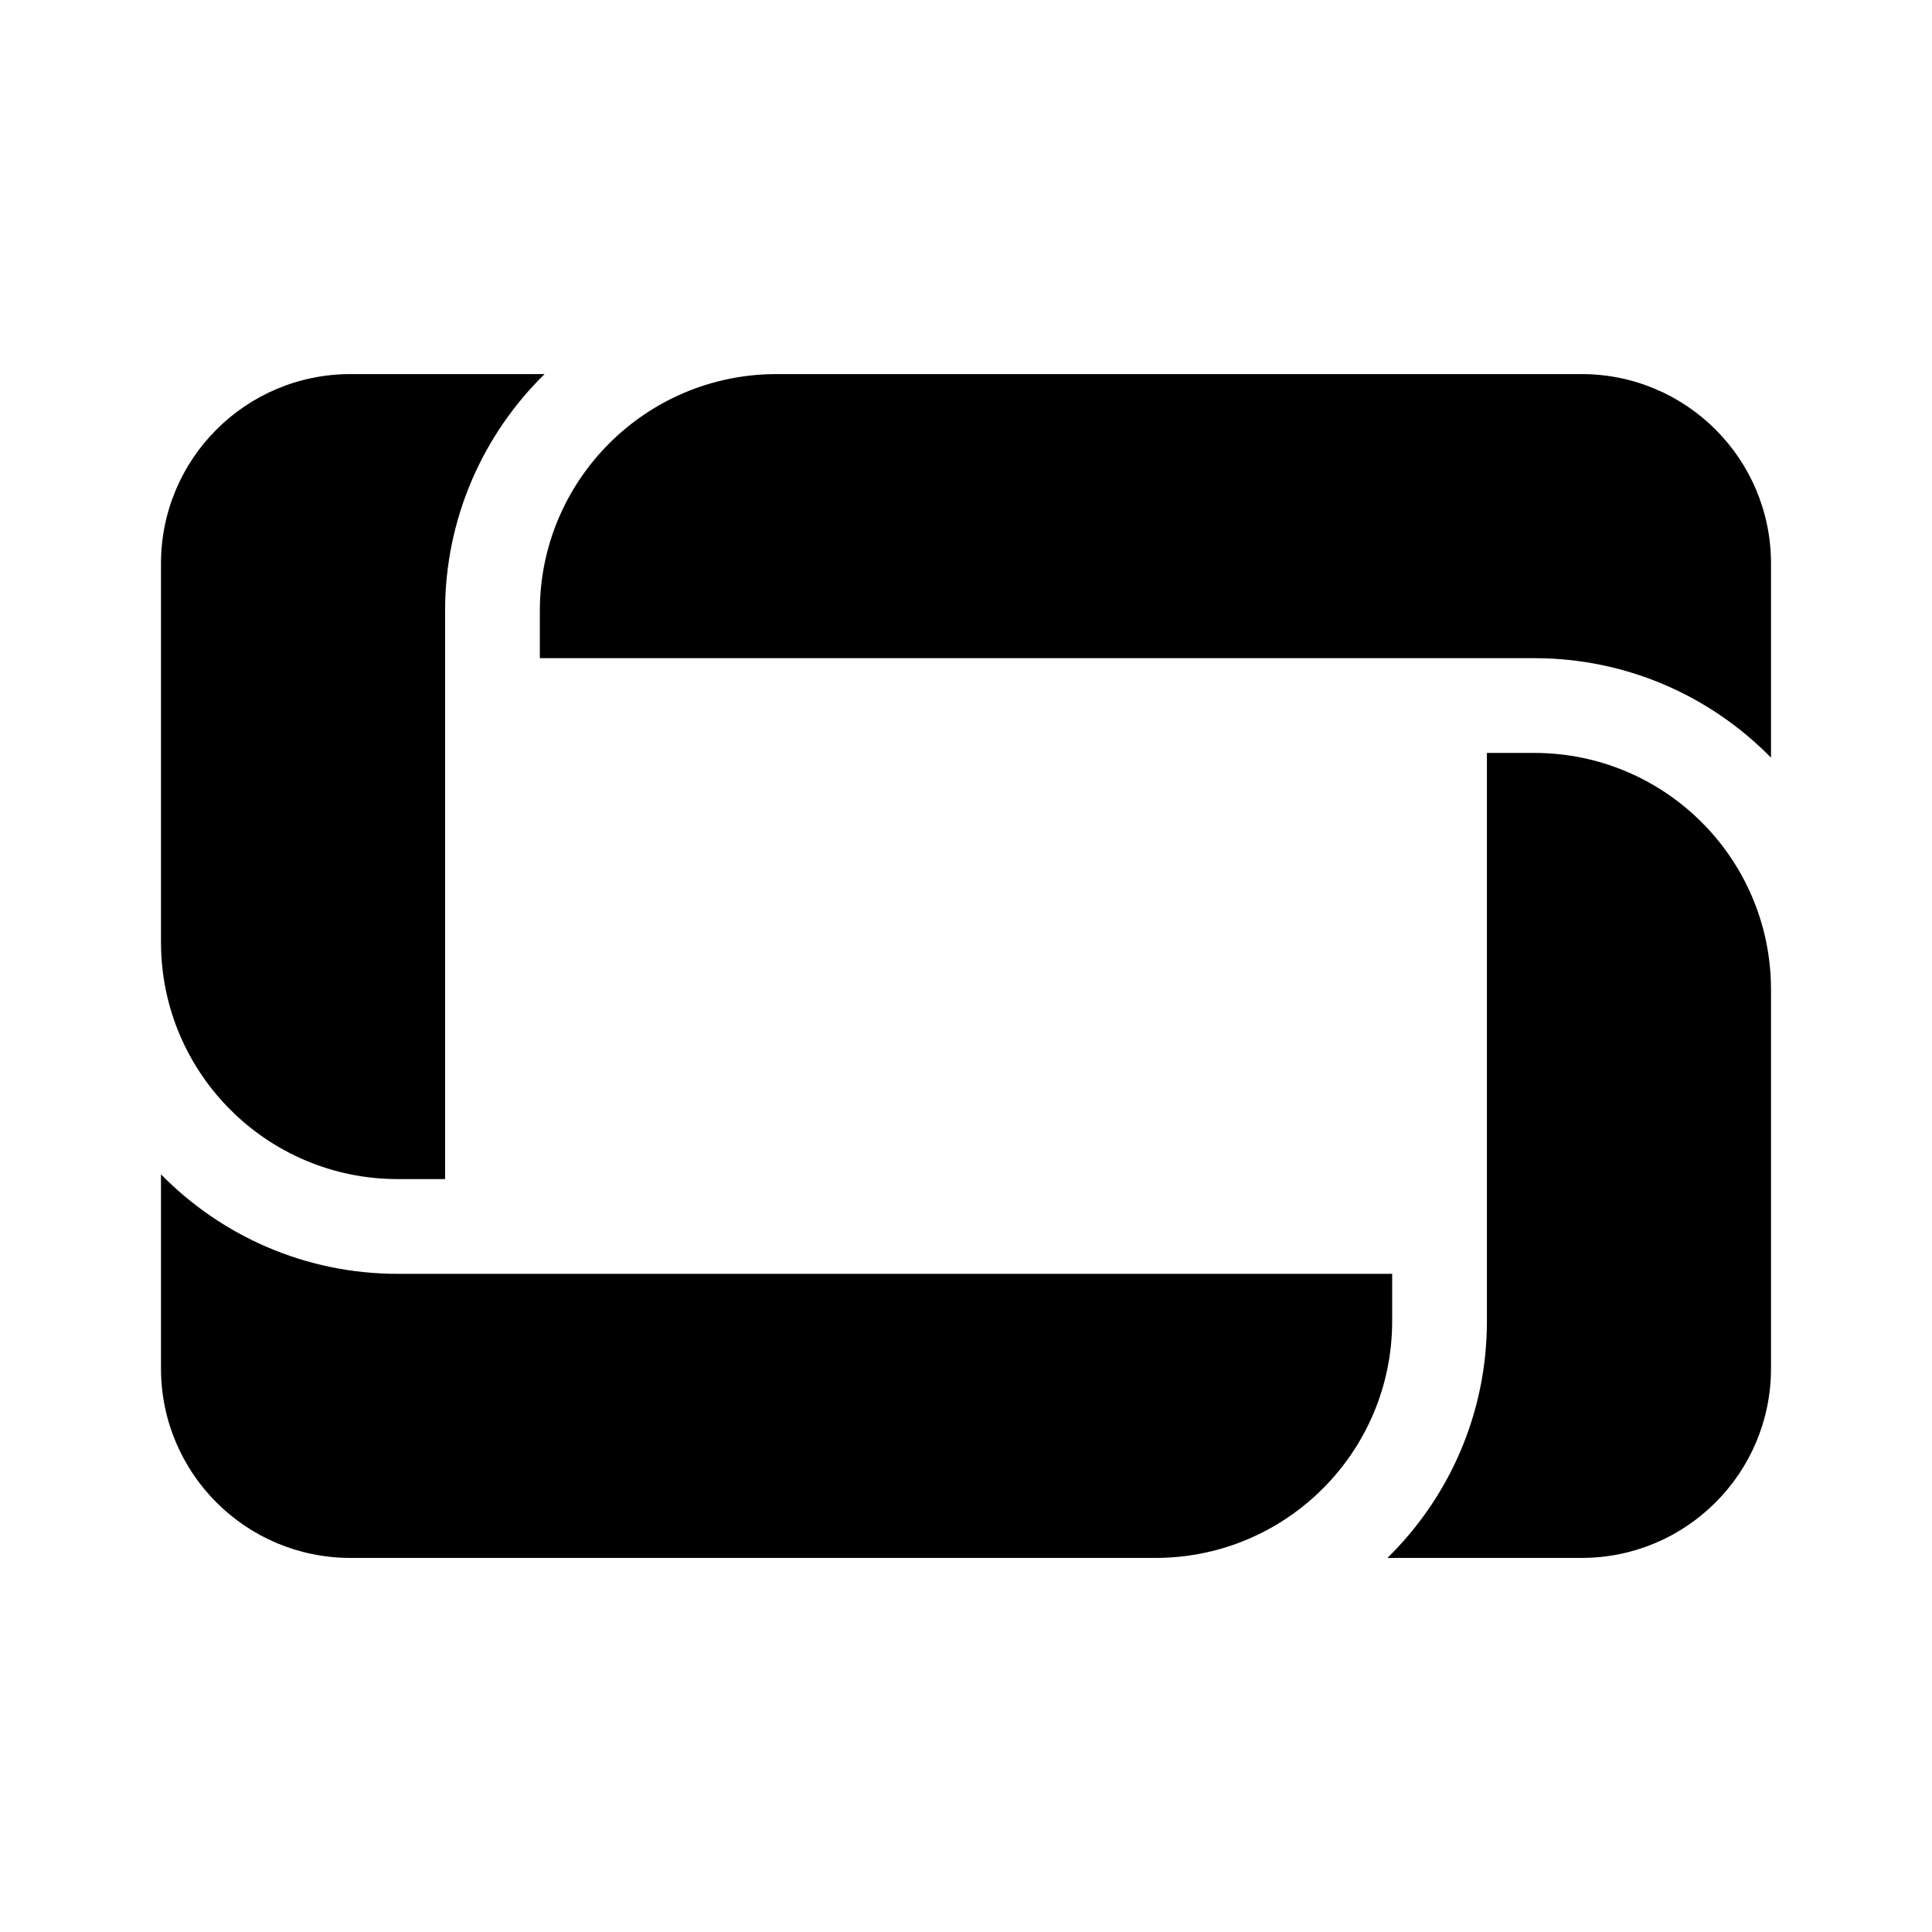
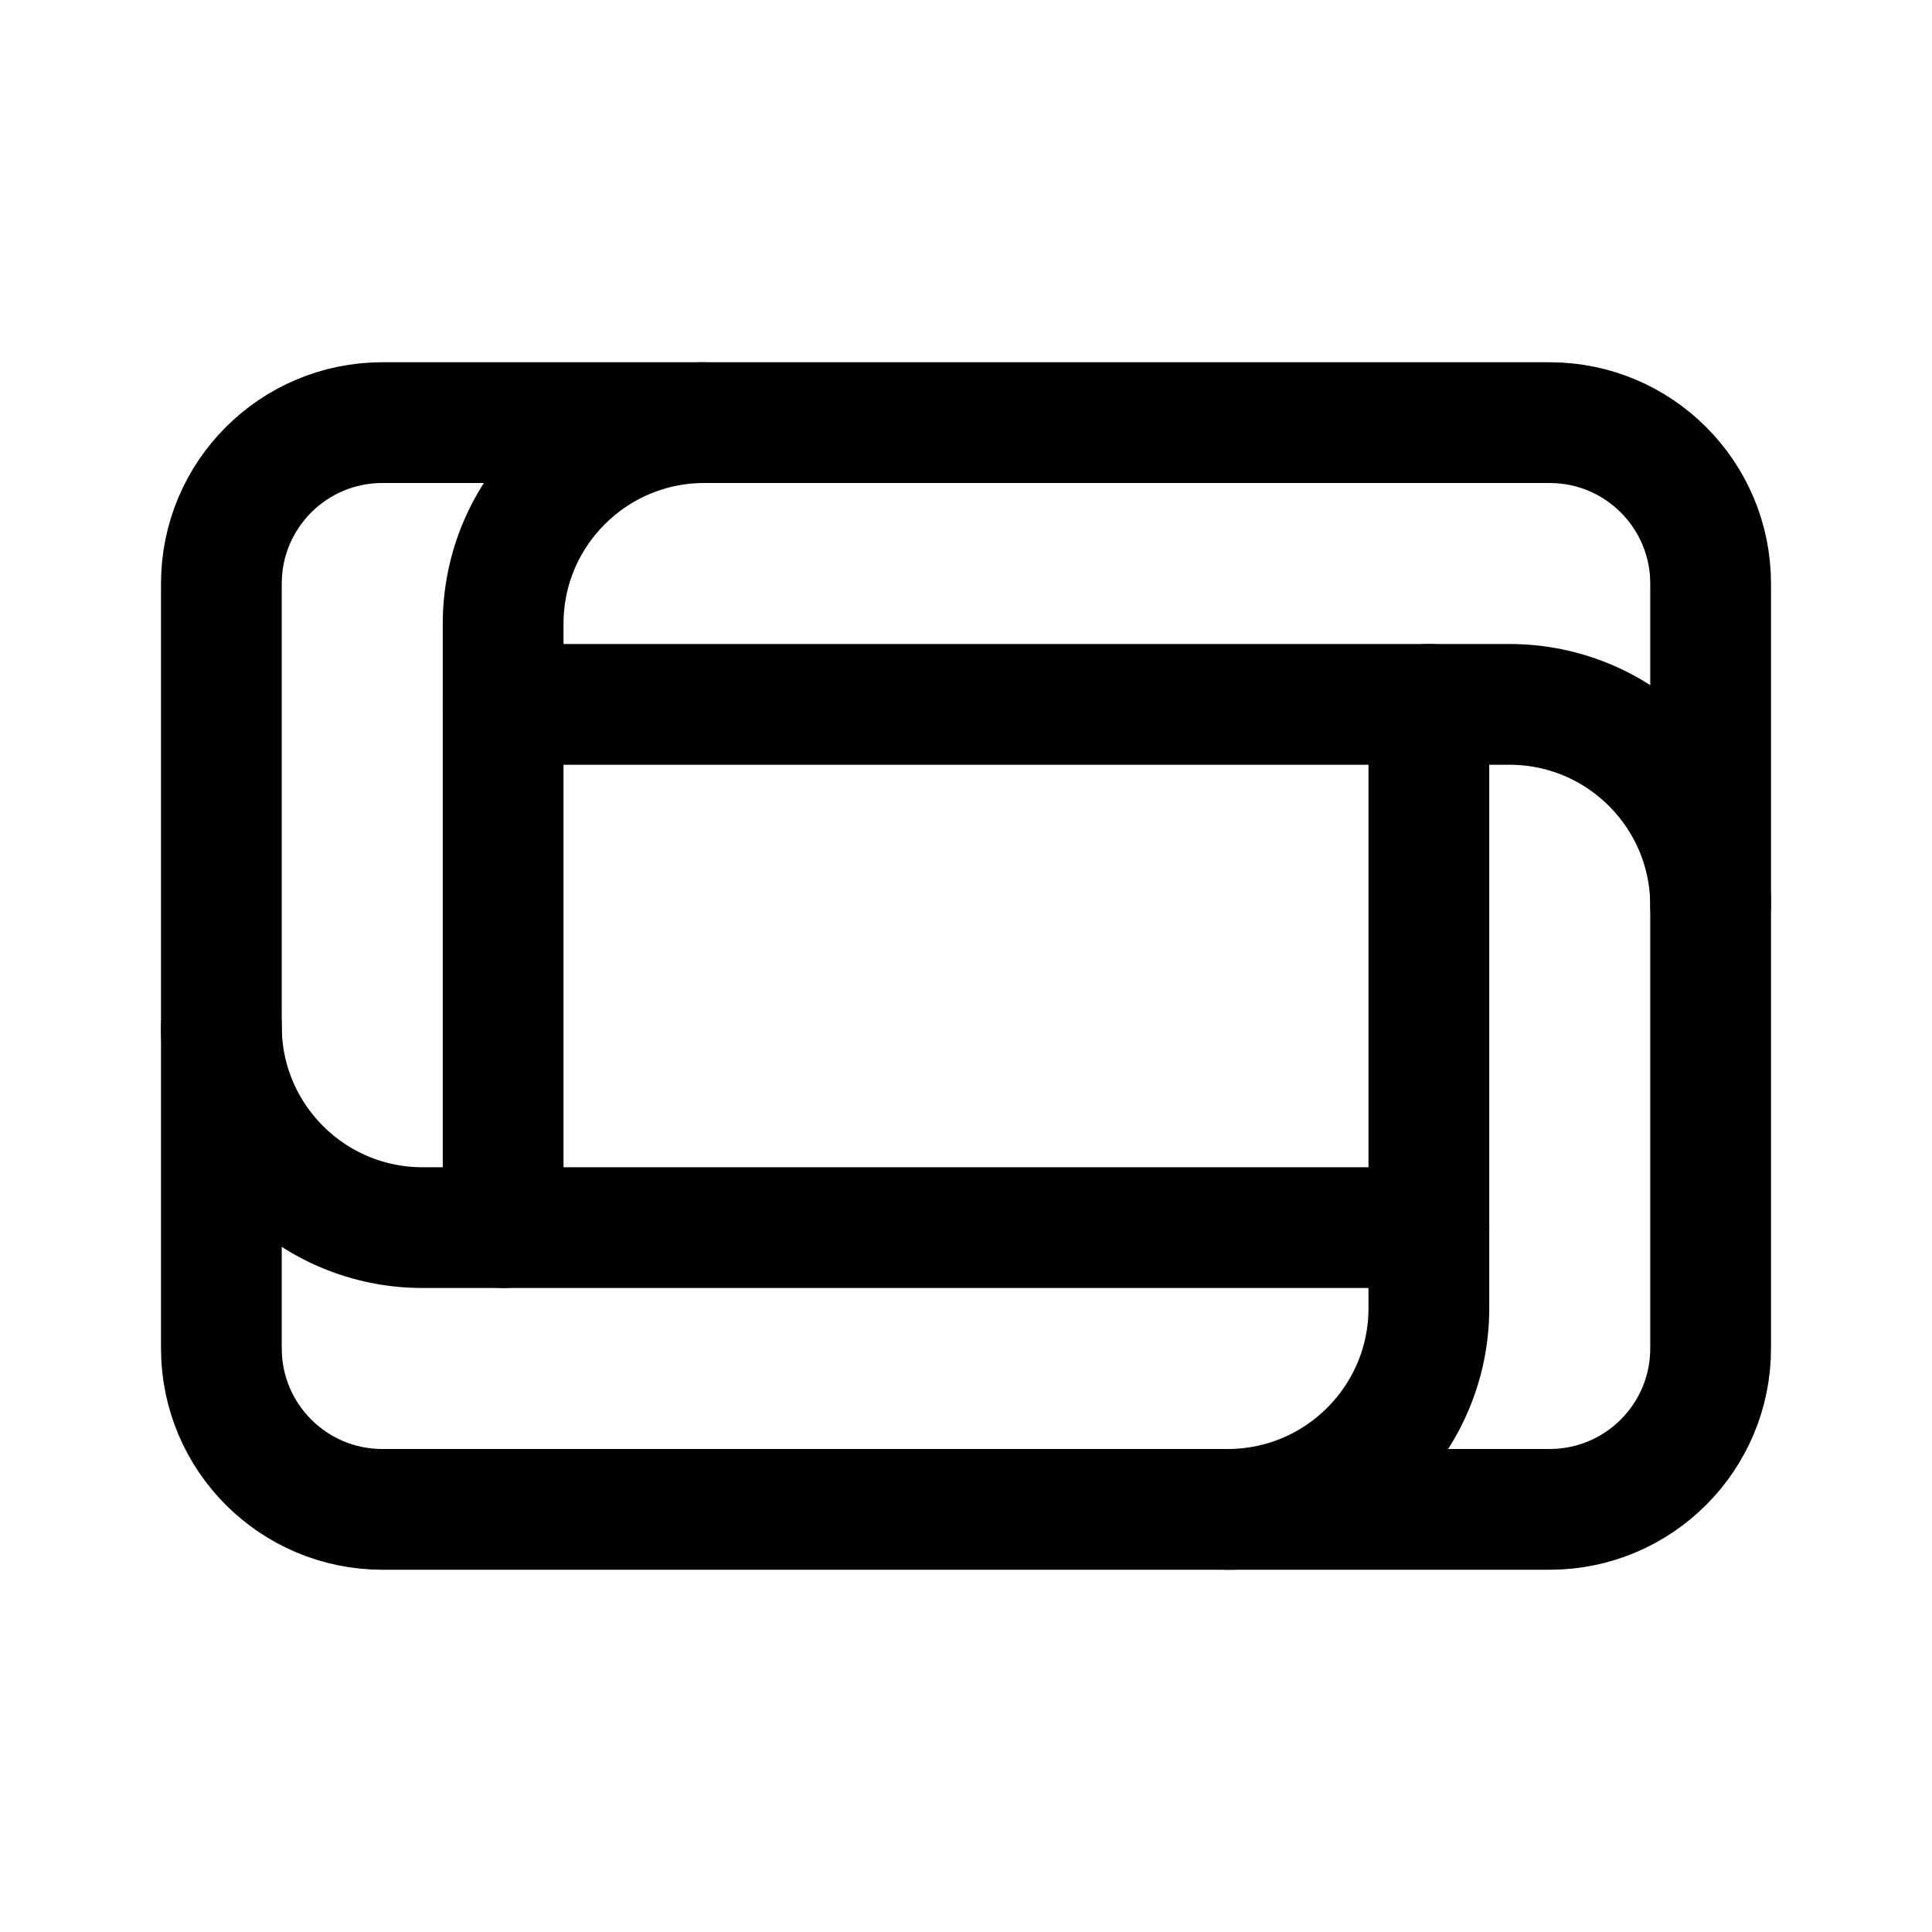
- <svg xmlns="http://www.w3.org/2000/svg" width="24" height="24" viewBox="0 0 24 24" fill="none" version="1.1" id="svg10">
-   <defs id="defs14" />
-   <g id="g835" transform="translate(0,-0.35295)">
-     <path d="M 9.647,5 C 8.023,5 6.706,6.317 6.706,7.941 V 8.529 H 19.059 c 1.152,0 2.194,0.473 2.941,1.236 V 7.353 C 22,6.053 20.947,5 19.647,5 Z" fill="#000000" id="path2" />
-     <path d="m 22,12.626 v 4.727 c 0,1.3 -1.053,2.353 -2.353,2.353 h -2.412 c 0.763,-0.747 1.236,-1.789 1.236,-2.941 V 9.706 h 0.588 c 1.617,0 2.93,1.305 2.941,2.92 z" fill="#000000" id="path4" />
-     <path d="M 4.353,19.706 H 14.374 c 1.615,-0.011 2.92,-1.324 2.92,-2.941 V 16.177 H 4.941 C 3.789,16.177 2.747,15.703 2,14.941 v 2.412 c 0,1.3 1.053,2.353 2.353,2.353 z" fill="#000000" id="path6" />
-     <path d="M 2,12.062 V 7.353 C 2,6.053 3.053,5 4.353,5 H 6.765 C 6.003,5.747 5.529,6.789 5.529,7.941 V 15 H 4.941 C 3.318,15 2.002,13.685 2,12.062 Z" fill="#000000" id="path8" />
-   </g>
+ <svg xmlns="http://www.w3.org/2000/svg" width="192" height="192" viewBox="0 0 192 192" fill="none">
+   <rect x="22" y="42" width="148" height="108" rx="16" stroke="black" stroke-width="12" />
+   <rect x="50" y="70" width="92" height="52" stroke="black" stroke-width="12" stroke-linejoin="round" />
+   <path d="M50 70V62C50 50.954 58.954 42 70 42V42" stroke="black" stroke-width="12" stroke-linecap="round" stroke-linejoin="round" />
+   <path d="M142 70L150 70C161.046 70 170 78.954 170 90V90" stroke="black" stroke-width="12" stroke-linecap="round" stroke-linejoin="round" />
+   <path d="M50 122L42 122C30.954 122 22 113.046 22 102V102" stroke="black" stroke-width="12" stroke-linecap="round" stroke-linejoin="round" />
+   <path d="M142 122V130C142 141.046 133.046 150 122 150V150" stroke="black" stroke-width="12" stroke-linecap="round" stroke-linejoin="round" />
</svg>
